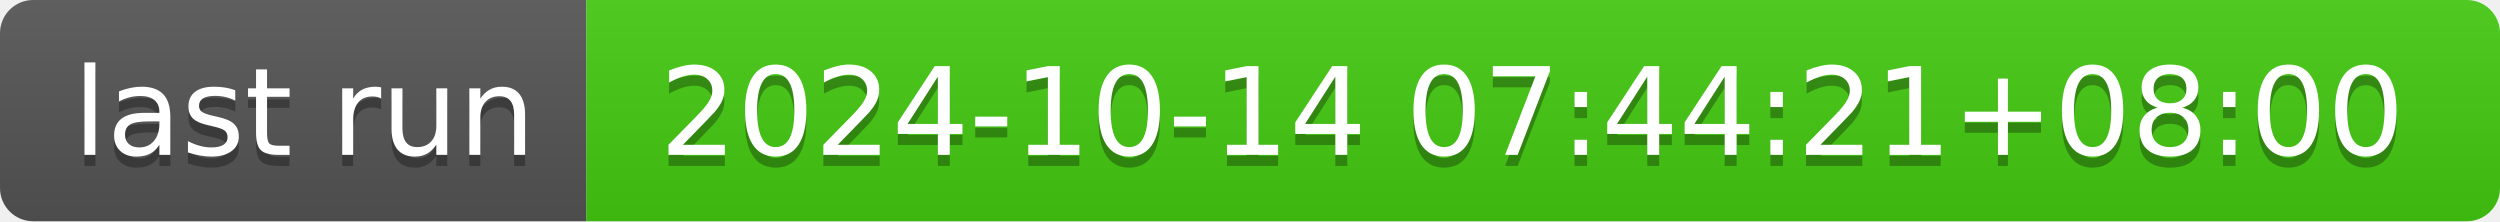
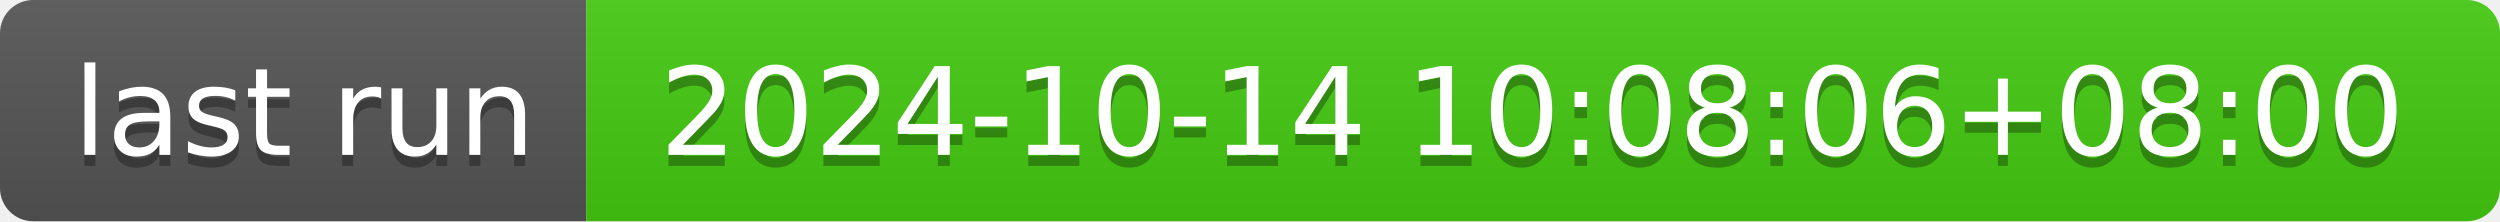
- <svg xmlns="http://www.w3.org/2000/svg" width="226" height="20" role="img" aria-label="last run: 2024-10-14 07:44:21+08:00">
+ <svg xmlns="http://www.w3.org/2000/svg" width="226" height="20" role="img" aria-label="last run: 2024-10-14 10:08:06+08:00">
  <linearGradient id="s" x2="0" y2="100%">
    <stop offset="0" stop-color="#bbb" stop-opacity=".1" />
    <stop offset="1" stop-opacity=".1" />
  </linearGradient>
  <clipPath id="r">
    <rect width="226" height="20" rx="3" fill="#fff" />
  </clipPath>
  <g clip-path="url(#r)">
    <rect width="53" height="20" fill="#555" />
    <rect x="53" width="173" height="20" fill="#4c1" />
    <rect width="226" height="20" fill="url(#s)" />
  </g>
  <g fill="#fff" text-anchor="middle" font-family="Verdana,Geneva,DejaVu Sans,sans-serif" text-rendering="geometricPrecision" font-size="110">
    <text aria-hidden="true" x="275" y="150" fill="#010101" fill-opacity=".3" transform="scale(.1)" textLength="430">last run</text>
    <text x="275" y="140" transform="scale(.1)" fill="#fff" textLength="430">last run</text>
-     <text aria-hidden="true" x="1385" y="150" fill="#010101" fill-opacity=".3" transform="scale(.1)" textLength="1630">2024-10-14 07:44:21+08:00</text>
-     <text x="1385" y="140" transform="scale(.1)" fill="#fff" textLength="1630">2024-10-14 07:44:21+08:00</text>
+     <text aria-hidden="true" x="1385" y="150" fill="#010101" fill-opacity=".3" transform="scale(.1)" textLength="1630">2024-10-14 10:08:06+08:00</text>
+     <text x="1385" y="140" transform="scale(.1)" fill="#fff" textLength="1630">2024-10-14 10:08:06+08:00</text>
  </g>
</svg>
